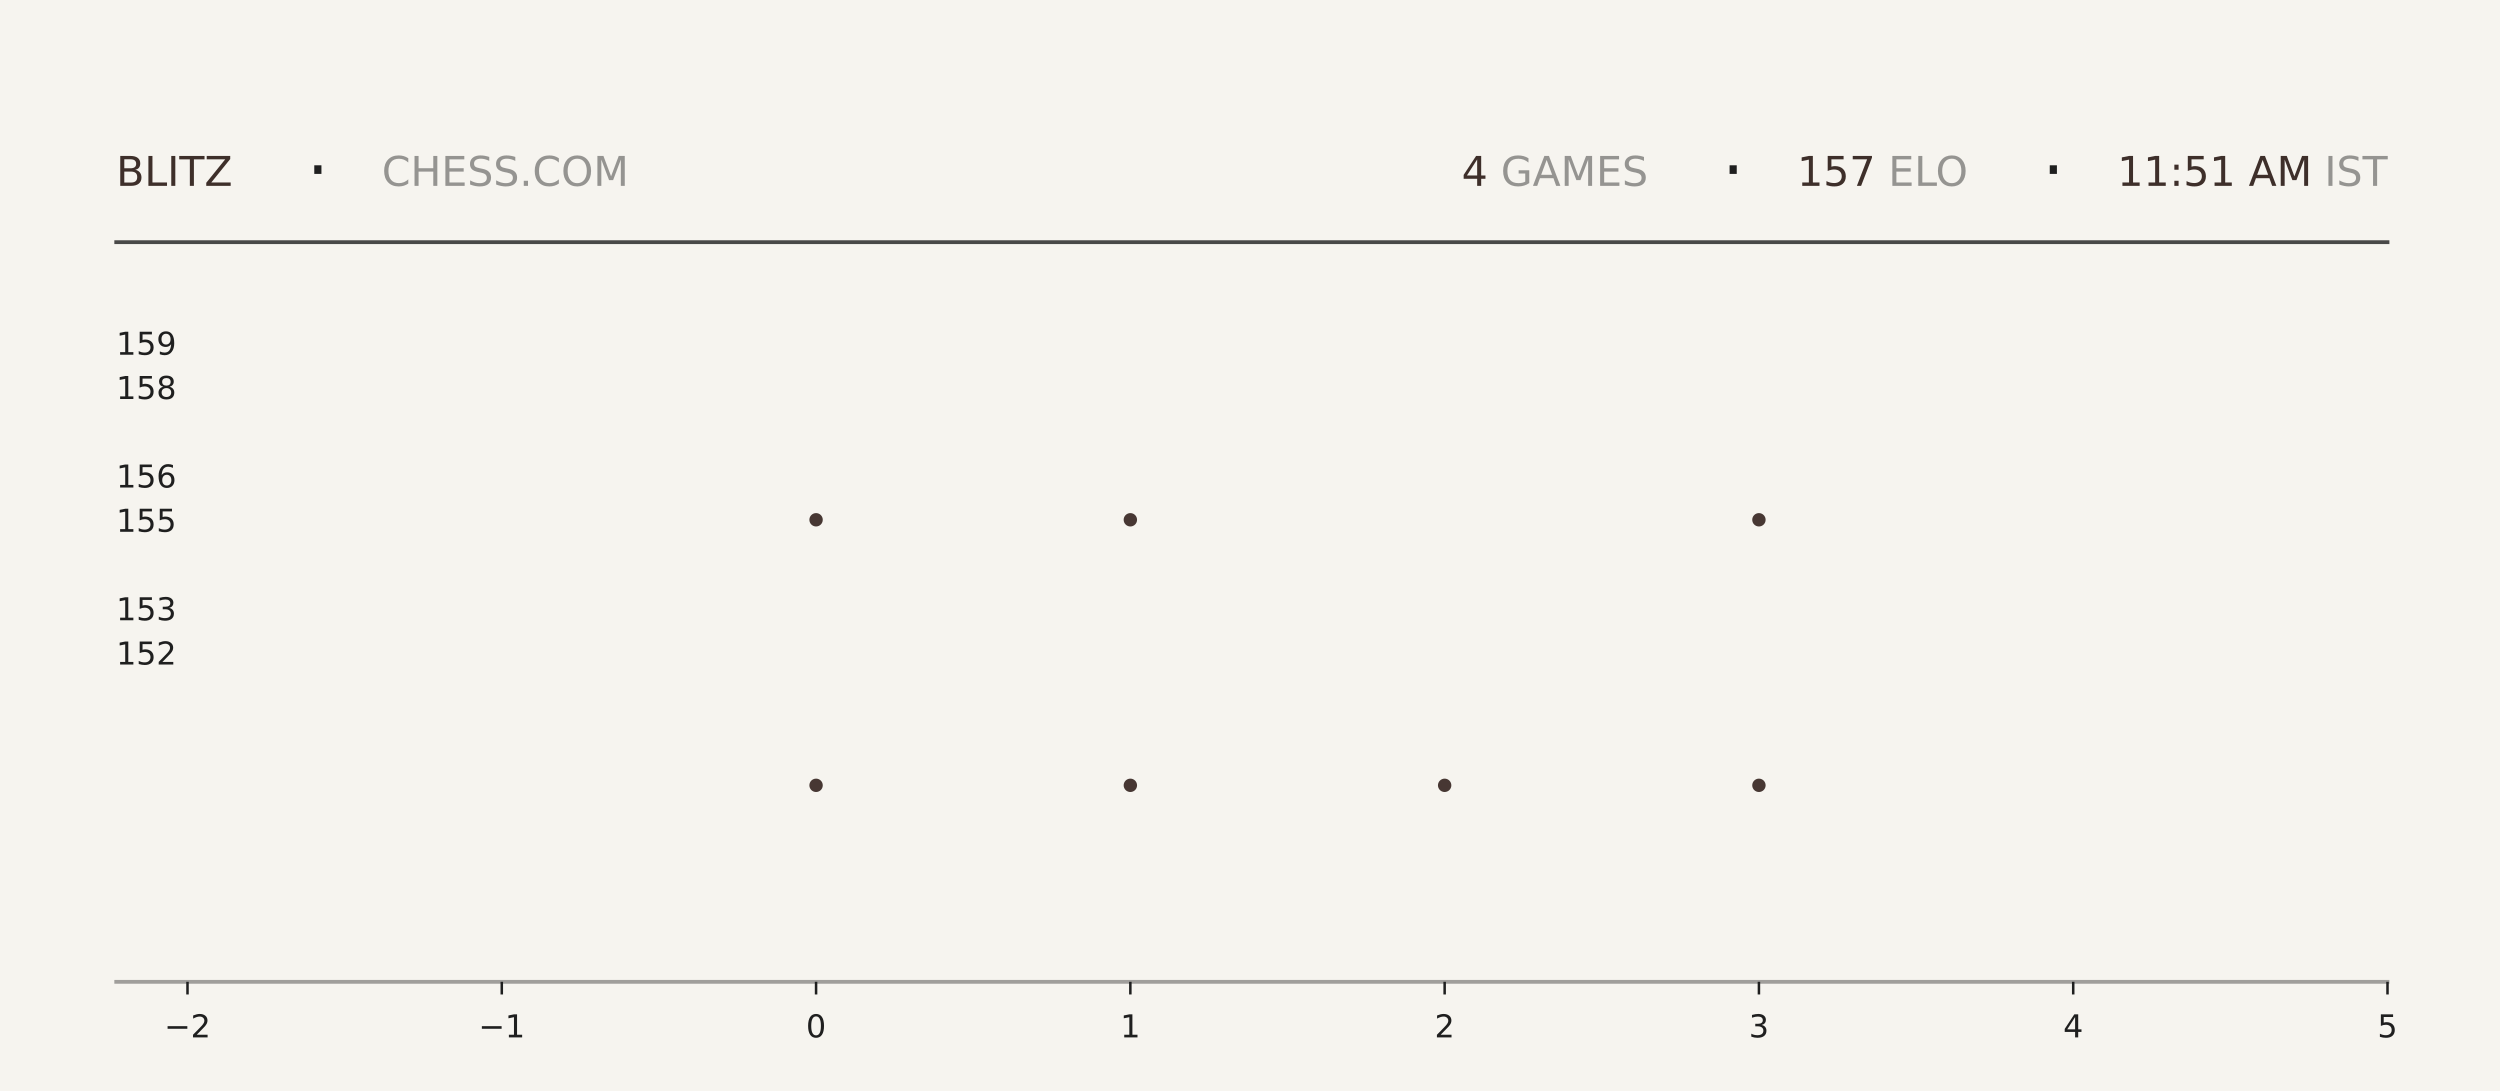
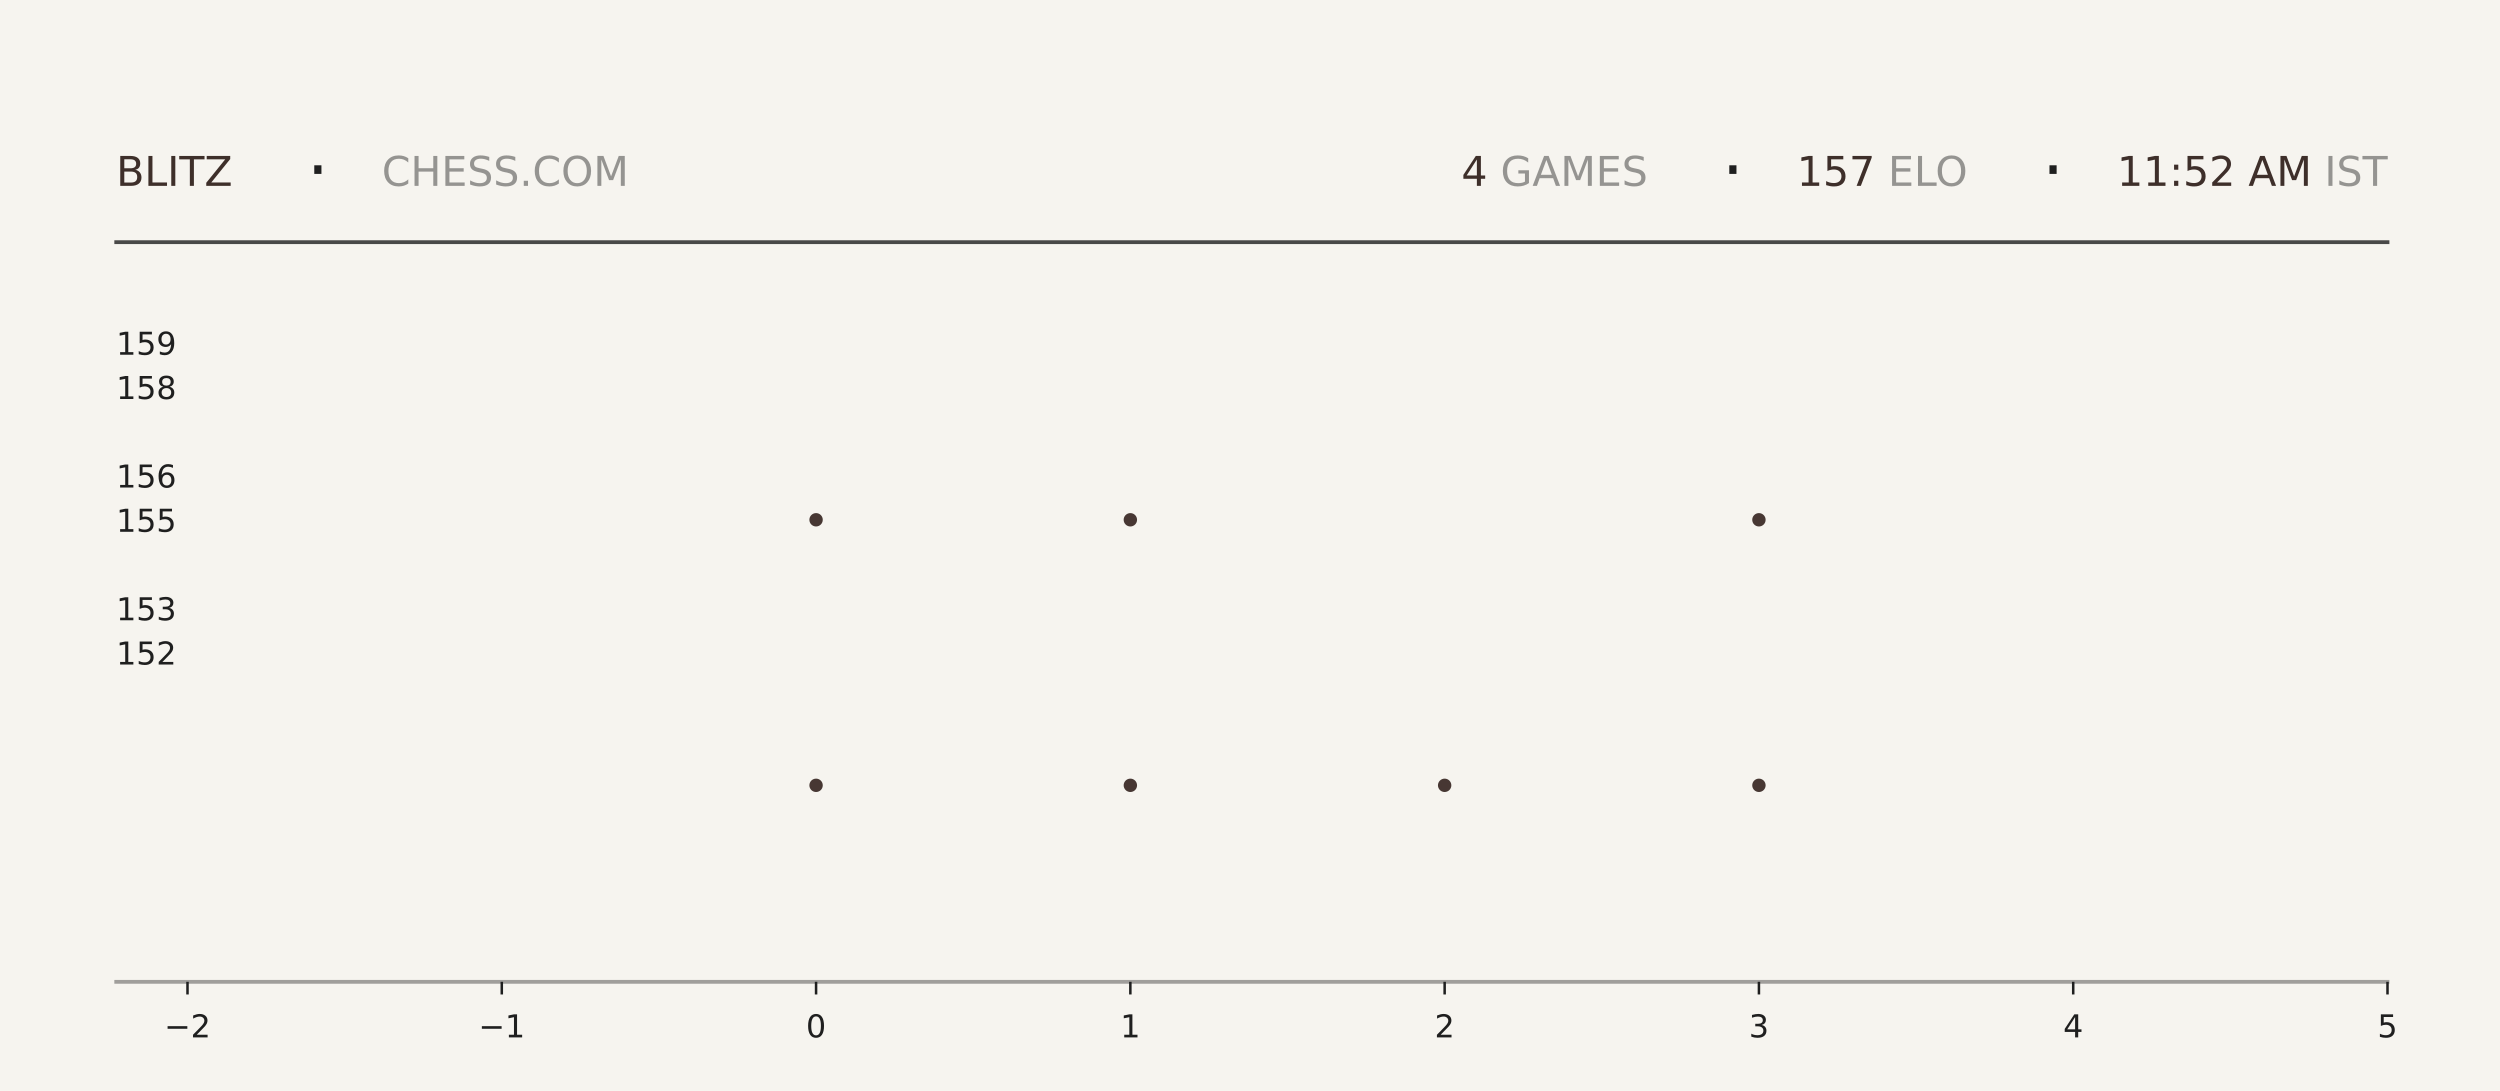
<svg xmlns="http://www.w3.org/2000/svg" xmlns:xlink="http://www.w3.org/1999/xlink" width="792pt" height="345.6pt" viewBox="0 0 792 345.6" version="1.1">
  <defs>
    <style type="text/css">*{stroke-linejoin: round; stroke-linecap: butt}</style>
  </defs>
  <g id="figure_1">
    <g id="patch_1">
      <path d="M 0 345.6  L 792 345.6  L 792 0  L 0 0  z " style="fill: #f6f4ef" />
    </g>
    <g id="axes_1">
      <g id="patch_2">
        <path d="M 59.4 311.04  L 756.36 311.04  L 756.36 103.68  L 59.4 103.68  z " style="fill: #f6f4ef" />
      </g>
      <g id="PathCollection_1">
        <defs>
-           <path id="mf60818a8db" d="M 0 2.121  C 0.563 2.121 1.102 1.898 1.5 1.5  C 1.898 1.102 2.121 0.563 2.121 0  C 2.121 -0.563 1.898 -1.102 1.5 -1.5  C 1.102 -1.898 0.563 -2.121 0 -2.121  C -0.563 -2.121 -1.102 -1.898 -1.5 -1.5  C -1.898 -1.102 -2.121 -0.563 -2.121 0  C -2.121 0.563 -1.898 1.102 -1.5 1.5  C -1.102 1.898 -0.563 2.121 0 2.121  z " />
-         </defs>
-         <g clip-path="url(#pe316ce6f41)">
-           <use xlink:href="#mf60818a8db" x="258.531" y="248.79" style="fill: #3e2f2a; fill-opacity: 0.95" />
-           <use xlink:href="#mf60818a8db" x="258.531" y="164.668" style="fill: #3e2f2a; fill-opacity: 0.95" />
+           <path id="mfc75db91e3" d="M 0 2.121  C 0.563 2.121 1.102 1.898 1.5 1.5  C 1.898 1.102 2.121 0.563 2.121 0  C 2.121 -0.563 1.898 -1.102 1.5 -1.5  C 1.102 -1.898 0.563 -2.121 0 -2.121  C -0.563 -2.121 -1.102 -1.898 -1.5 -1.5  C -1.898 -1.102 -2.121 -0.563 -2.121 0  C -2.121 0.563 -1.898 1.102 -1.5 1.5  C -1.102 1.898 -0.563 2.121 0 2.121  z " />
+         </defs>
+         <g clip-path="url(#pcdf3893d06)">
+           <use xlink:href="#mfc75db91e3" x="258.531" y="248.79" style="fill: #3e2f2a; fill-opacity: 0.95" />
+           <use xlink:href="#mfc75db91e3" x="258.531" y="164.668" style="fill: #3e2f2a; fill-opacity: 0.95" />
        </g>
      </g>
      <g id="PathCollection_2">
-         <g clip-path="url(#pe316ce6f41)">
-           <use xlink:href="#mf60818a8db" x="358.097" y="248.79" style="fill: #3e2f2a; fill-opacity: 0.95" />
-           <use xlink:href="#mf60818a8db" x="358.097" y="164.668" style="fill: #3e2f2a; fill-opacity: 0.95" />
-           <use xlink:href="#mf60818a8db" x="358.097" y="80.547" style="fill: #3e2f2a; fill-opacity: 0.95" />
+         <g clip-path="url(#pcdf3893d06)">
+           <use xlink:href="#mfc75db91e3" x="358.097" y="248.79" style="fill: #3e2f2a; fill-opacity: 0.95" />
+           <use xlink:href="#mfc75db91e3" x="358.097" y="164.668" style="fill: #3e2f2a; fill-opacity: 0.95" />
+           <use xlink:href="#mfc75db91e3" x="358.097" y="80.547" style="fill: #3e2f2a; fill-opacity: 0.95" />
        </g>
      </g>
      <g id="PathCollection_3">
-         <g clip-path="url(#pe316ce6f41)">
-           <use xlink:href="#mf60818a8db" x="457.663" y="248.79" style="fill: #3e2f2a; fill-opacity: 0.95" />
+         <g clip-path="url(#pcdf3893d06)">
+           <use xlink:href="#mfc75db91e3" x="457.663" y="248.79" style="fill: #3e2f2a; fill-opacity: 0.95" />
        </g>
      </g>
      <g id="PathCollection_4">
-         <g clip-path="url(#pe316ce6f41)">
-           <use xlink:href="#mf60818a8db" x="557.229" y="248.79" style="fill: #3e2f2a; fill-opacity: 0.95" />
-           <use xlink:href="#mf60818a8db" x="557.229" y="164.668" style="fill: #3e2f2a; fill-opacity: 0.95" />
-           <use xlink:href="#mf60818a8db" x="557.229" y="80.547" style="fill: #3e2f2a; fill-opacity: 0.95" />
+         <g clip-path="url(#pcdf3893d06)">
+           <use xlink:href="#mfc75db91e3" x="557.229" y="248.79" style="fill: #3e2f2a; fill-opacity: 0.95" />
+           <use xlink:href="#mfc75db91e3" x="557.229" y="164.668" style="fill: #3e2f2a; fill-opacity: 0.95" />
+           <use xlink:href="#mfc75db91e3" x="557.229" y="80.547" style="fill: #3e2f2a; fill-opacity: 0.95" />
        </g>
      </g>
      <g id="matplotlib.axis_1">
        <g id="xtick_1">
          <g id="line2d_1">
            <defs>
-               <path id="mf37b071e3b" d="M 0 0  L 0 4  " style="stroke: #1f1f1f; stroke-width: 0.8" />
+               <path id="m5259eb8ea6" d="M 0 0  L 0 4  " style="stroke: #1f1f1f; stroke-width: 0.8" />
            </defs>
            <g>
-               <use xlink:href="#mf37b071e3b" x="59.4" y="311.04" style="fill: #1f1f1f; stroke: #1f1f1f; stroke-width: 0.8" />
+               <use xlink:href="#m5259eb8ea6" x="59.4" y="311.04" style="fill: #1f1f1f; stroke: #1f1f1f; stroke-width: 0.8" />
            </g>
          </g>
          <g id="text_1">
            <g style="fill: #1f1f1f" transform="translate(52.02891 328.6384) scale(0.1 -0.1)">
              <defs>
                <path id="DejaVuSans-2212" d="M 678 2272  L 4684 2272  L 4684 1741  L 678 1741  L 678 2272  z " transform="scale(0.015625)" />
                <path id="DejaVuSans-32" d="M 1228 531  L 3431 531  L 3431 0  L 469 0  L 469 531  Q 828 903 1448 1529  Q 2069 2156 2228 2338  Q 2531 2678 2651 2914  Q 2772 3150 2772 3378  Q 2772 3750 2511 3984  Q 2250 4219 1831 4219  Q 1534 4219 1204 4116  Q 875 4013 500 3803  L 500 4441  Q 881 4594 1212 4672  Q 1544 4750 1819 4750  Q 2544 4750 2975 4387  Q 3406 4025 3406 3419  Q 3406 3131 3298 2873  Q 3191 2616 2906 2266  Q 2828 2175 2409 1742  Q 1991 1309 1228 531  z " transform="scale(0.015625)" />
              </defs>
              <use xlink:href="#DejaVuSans-2212" />
              <use xlink:href="#DejaVuSans-32" transform="translate(83.78906 0)" />
            </g>
          </g>
        </g>
        <g id="xtick_2">
          <g id="line2d_2">
            <g>
-               <use xlink:href="#mf37b071e3b" x="158.966" y="311.04" style="fill: #1f1f1f; stroke: #1f1f1f; stroke-width: 0.8" />
+               <use xlink:href="#m5259eb8ea6" x="158.966" y="311.04" style="fill: #1f1f1f; stroke: #1f1f1f; stroke-width: 0.8" />
            </g>
          </g>
          <g id="text_2">
            <g style="fill: #1f1f1f" transform="translate(151.5946 328.6384) scale(0.1 -0.1)">
              <defs>
                <path id="DejaVuSans-31" d="M 794 531  L 1825 531  L 1825 4091  L 703 3866  L 703 4441  L 1819 4666  L 2450 4666  L 2450 531  L 3481 531  L 3481 0  L 794 0  L 794 531  z " transform="scale(0.015625)" />
              </defs>
              <use xlink:href="#DejaVuSans-2212" />
              <use xlink:href="#DejaVuSans-31" transform="translate(83.78906 0)" />
            </g>
          </g>
        </g>
        <g id="xtick_3">
          <g id="line2d_3">
            <g>
-               <use xlink:href="#mf37b071e3b" x="258.531" y="311.04" style="fill: #1f1f1f; stroke: #1f1f1f; stroke-width: 0.8" />
+               <use xlink:href="#m5259eb8ea6" x="258.531" y="311.04" style="fill: #1f1f1f; stroke: #1f1f1f; stroke-width: 0.8" />
            </g>
          </g>
          <g id="text_3">
            <g style="fill: #1f1f1f" transform="translate(255.3502 328.6384) scale(0.1 -0.1)">
              <defs>
                <path id="DejaVuSans-30" d="M 2034 4250  Q 1547 4250 1301 3770  Q 1056 3291 1056 2328  Q 1056 1369 1301 889  Q 1547 409 2034 409  Q 2525 409 2770 889  Q 3016 1369 3016 2328  Q 3016 3291 2770 3770  Q 2525 4250 2034 4250  z M 2034 4750  Q 2819 4750 3233 4129  Q 3647 3509 3647 2328  Q 3647 1150 3233 529  Q 2819 -91 2034 -91  Q 1250 -91 836 529  Q 422 1150 422 2328  Q 422 3509 836 4129  Q 1250 4750 2034 4750  z " transform="scale(0.015625)" />
              </defs>
              <use xlink:href="#DejaVuSans-30" />
            </g>
          </g>
        </g>
        <g id="xtick_4">
          <g id="line2d_4">
            <g>
-               <use xlink:href="#mf37b071e3b" x="358.097" y="311.04" style="fill: #1f1f1f; stroke: #1f1f1f; stroke-width: 0.8" />
+               <use xlink:href="#m5259eb8ea6" x="358.097" y="311.04" style="fill: #1f1f1f; stroke: #1f1f1f; stroke-width: 0.8" />
            </g>
          </g>
          <g id="text_4">
            <g style="fill: #1f1f1f" transform="translate(354.9159 328.6384) scale(0.1 -0.1)">
              <use xlink:href="#DejaVuSans-31" />
            </g>
          </g>
        </g>
        <g id="xtick_5">
          <g id="line2d_5">
            <g>
-               <use xlink:href="#mf37b071e3b" x="457.663" y="311.04" style="fill: #1f1f1f; stroke: #1f1f1f; stroke-width: 0.8" />
+               <use xlink:href="#m5259eb8ea6" x="457.663" y="311.04" style="fill: #1f1f1f; stroke: #1f1f1f; stroke-width: 0.8" />
            </g>
          </g>
          <g id="text_5">
            <g style="fill: #1f1f1f" transform="translate(454.4816 328.6384) scale(0.1 -0.1)">
              <use xlink:href="#DejaVuSans-32" />
            </g>
          </g>
        </g>
        <g id="xtick_6">
          <g id="line2d_6">
            <g>
-               <use xlink:href="#mf37b071e3b" x="557.229" y="311.04" style="fill: #1f1f1f; stroke: #1f1f1f; stroke-width: 0.8" />
+               <use xlink:href="#m5259eb8ea6" x="557.229" y="311.04" style="fill: #1f1f1f; stroke: #1f1f1f; stroke-width: 0.8" />
            </g>
          </g>
          <g id="text_6">
            <g style="fill: #1f1f1f" transform="translate(554.0473 328.6384) scale(0.1 -0.1)">
              <defs>
                <path id="DejaVuSans-33" d="M 2597 2516  Q 3050 2419 3304 2112  Q 3559 1806 3559 1356  Q 3559 666 3084 287  Q 2609 -91 1734 -91  Q 1441 -91 1130 -33  Q 819 25 488 141  L 488 750  Q 750 597 1062 519  Q 1375 441 1716 441  Q 2309 441 2620 675  Q 2931 909 2931 1356  Q 2931 1769 2642 2001  Q 2353 2234 1838 2234  L 1294 2234  L 1294 2753  L 1863 2753  Q 2328 2753 2575 2939  Q 2822 3125 2822 3475  Q 2822 3834 2567 4026  Q 2313 4219 1838 4219  Q 1578 4219 1281 4162  Q 984 4106 628 3988  L 628 4550  Q 988 4650 1302 4700  Q 1616 4750 1894 4750  Q 2613 4750 3031 4423  Q 3450 4097 3450 3541  Q 3450 3153 3228 2886  Q 3006 2619 2597 2516  z " transform="scale(0.015625)" />
              </defs>
              <use xlink:href="#DejaVuSans-33" />
            </g>
          </g>
        </g>
        <g id="xtick_7">
          <g id="line2d_7">
            <g>
-               <use xlink:href="#mf37b071e3b" x="656.794" y="311.04" style="fill: #1f1f1f; stroke: #1f1f1f; stroke-width: 0.8" />
+               <use xlink:href="#m5259eb8ea6" x="656.794" y="311.04" style="fill: #1f1f1f; stroke: #1f1f1f; stroke-width: 0.8" />
            </g>
          </g>
          <g id="text_7">
            <g style="fill: #1f1f1f" transform="translate(653.613 328.6384) scale(0.1 -0.1)">
              <defs>
                <path id="DejaVuSans-34" d="M 2419 4116  L 825 1625  L 2419 1625  L 2419 4116  z M 2253 4666  L 3047 4666  L 3047 1625  L 3713 1625  L 3713 1100  L 3047 1100  L 3047 0  L 2419 0  L 2419 1100  L 313 1100  L 313 1709  L 2253 4666  z " transform="scale(0.015625)" />
              </defs>
              <use xlink:href="#DejaVuSans-34" />
            </g>
          </g>
        </g>
        <g id="xtick_8">
          <g id="line2d_8">
            <g>
-               <use xlink:href="#mf37b071e3b" x="756.36" y="311.04" style="fill: #1f1f1f; stroke: #1f1f1f; stroke-width: 0.8" />
+               <use xlink:href="#m5259eb8ea6" x="756.36" y="311.04" style="fill: #1f1f1f; stroke: #1f1f1f; stroke-width: 0.8" />
            </g>
          </g>
          <g id="text_8">
            <g style="fill: #1f1f1f" transform="translate(753.1788 328.6384) scale(0.1 -0.1)">
              <defs>
                <path id="DejaVuSans-35" d="M 691 4666  L 3169 4666  L 3169 4134  L 1269 4134  L 1269 2991  Q 1406 3038 1543 3061  Q 1681 3084 1819 3084  Q 2600 3084 3056 2656  Q 3513 2228 3513 1497  Q 3513 744 3044 326  Q 2575 -91 1722 -91  Q 1428 -91 1123 -41  Q 819 9 494 109  L 494 744  Q 775 591 1075 516  Q 1375 441 1709 441  Q 2250 441 2565 725  Q 2881 1009 2881 1497  Q 2881 1984 2565 2268  Q 2250 2553 1709 2553  Q 1456 2553 1204 2497  Q 953 2441 691 2322  L 691 4666  z " transform="scale(0.015625)" />
              </defs>
              <use xlink:href="#DejaVuSans-35" />
            </g>
          </g>
        </g>
      </g>
      <g id="matplotlib.axis_2">
        <g id="ytick_1">
          <g id="line2d_9" />
          <g id="text_9">
            <g style="fill: #1f1f1f" transform="translate(36.8125 210.5283) scale(0.1 -0.1)">
              <use xlink:href="#DejaVuSans-31" />
              <use xlink:href="#DejaVuSans-35" transform="translate(63.62305 0)" />
              <use xlink:href="#DejaVuSans-32" transform="translate(127.2461 0)" />
            </g>
          </g>
        </g>
        <g id="ytick_2">
          <g id="line2d_10" />
          <g id="text_10">
            <g style="fill: #1f1f1f" transform="translate(36.8125 196.508) scale(0.1 -0.1)">
              <use xlink:href="#DejaVuSans-31" />
              <use xlink:href="#DejaVuSans-35" transform="translate(63.62305 0)" />
              <use xlink:href="#DejaVuSans-33" transform="translate(127.2461 0)" />
            </g>
          </g>
        </g>
        <g id="ytick_3">
          <g id="line2d_11" />
          <g id="text_11">
            <g style="fill: #1f1f1f" transform="translate(36.8125 168.4675) scale(0.1 -0.1)">
              <use xlink:href="#DejaVuSans-31" />
              <use xlink:href="#DejaVuSans-35" transform="translate(63.62305 0)" />
              <use xlink:href="#DejaVuSans-35" transform="translate(127.2461 0)" />
            </g>
          </g>
        </g>
        <g id="ytick_4">
          <g id="line2d_12" />
          <g id="text_12">
            <g style="fill: #1f1f1f" transform="translate(36.8125 154.4472) scale(0.1 -0.1)">
              <defs>
                <path id="DejaVuSans-36" d="M 2113 2584  Q 1688 2584 1439 2293  Q 1191 2003 1191 1497  Q 1191 994 1439 701  Q 1688 409 2113 409  Q 2538 409 2786 701  Q 3034 994 3034 1497  Q 3034 2003 2786 2293  Q 2538 2584 2113 2584  z M 3366 4563  L 3366 3988  Q 3128 4100 2886 4159  Q 2644 4219 2406 4219  Q 1781 4219 1451 3797  Q 1122 3375 1075 2522  Q 1259 2794 1537 2939  Q 1816 3084 2150 3084  Q 2853 3084 3261 2657  Q 3669 2231 3669 1497  Q 3669 778 3244 343  Q 2819 -91 2113 -91  Q 1303 -91 875 529  Q 447 1150 447 2328  Q 447 3434 972 4092  Q 1497 4750 2381 4750  Q 2619 4750 2861 4703  Q 3103 4656 3366 4563  z " transform="scale(0.015625)" />
              </defs>
              <use xlink:href="#DejaVuSans-31" />
              <use xlink:href="#DejaVuSans-35" transform="translate(63.62305 0)" />
              <use xlink:href="#DejaVuSans-36" transform="translate(127.2461 0)" />
            </g>
          </g>
        </g>
        <g id="ytick_5">
          <g id="line2d_13" />
          <g id="text_13">
            <g style="fill: #1f1f1f" transform="translate(36.8125 126.4066) scale(0.1 -0.1)">
              <defs>
                <path id="DejaVuSans-38" d="M 2034 2216  Q 1584 2216 1326 1975  Q 1069 1734 1069 1313  Q 1069 891 1326 650  Q 1584 409 2034 409  Q 2484 409 2743 651  Q 3003 894 3003 1313  Q 3003 1734 2745 1975  Q 2488 2216 2034 2216  z M 1403 2484  Q 997 2584 770 2862  Q 544 3141 544 3541  Q 544 4100 942 4425  Q 1341 4750 2034 4750  Q 2731 4750 3128 4425  Q 3525 4100 3525 3541  Q 3525 3141 3298 2862  Q 3072 2584 2669 2484  Q 3125 2378 3379 2068  Q 3634 1759 3634 1313  Q 3634 634 3220 271  Q 2806 -91 2034 -91  Q 1263 -91 848 271  Q 434 634 434 1313  Q 434 1759 690 2068  Q 947 2378 1403 2484  z M 1172 3481  Q 1172 3119 1398 2916  Q 1625 2713 2034 2713  Q 2441 2713 2670 2916  Q 2900 3119 2900 3481  Q 2900 3844 2670 4047  Q 2441 4250 2034 4250  Q 1625 4250 1398 4047  Q 1172 3844 1172 3481  z " transform="scale(0.015625)" />
              </defs>
              <use xlink:href="#DejaVuSans-31" />
              <use xlink:href="#DejaVuSans-35" transform="translate(63.62305 0)" />
              <use xlink:href="#DejaVuSans-38" transform="translate(127.2461 0)" />
            </g>
          </g>
        </g>
        <g id="ytick_6">
          <g id="line2d_14" />
          <g id="text_14">
            <g style="fill: #1f1f1f" transform="translate(36.8125 112.3863) scale(0.1 -0.1)">
              <defs>
                <path id="DejaVuSans-39" d="M 703 97  L 703 672  Q 941 559 1184 500  Q 1428 441 1663 441  Q 2288 441 2617 861  Q 2947 1281 2994 2138  Q 2813 1869 2534 1725  Q 2256 1581 1919 1581  Q 1219 1581 811 2004  Q 403 2428 403 3163  Q 403 3881 828 4315  Q 1253 4750 1959 4750  Q 2769 4750 3195 4129  Q 3622 3509 3622 2328  Q 3622 1225 3098 567  Q 2575 -91 1691 -91  Q 1453 -91 1209 -44  Q 966 3 703 97  z M 1959 2075  Q 2384 2075 2632 2365  Q 2881 2656 2881 3163  Q 2881 3666 2632 3958  Q 2384 4250 1959 4250  Q 1534 4250 1286 3958  Q 1038 3666 1038 3163  Q 1038 2656 1286 2365  Q 1534 2075 1959 2075  z " transform="scale(0.015625)" />
              </defs>
              <use xlink:href="#DejaVuSans-31" />
              <use xlink:href="#DejaVuSans-35" transform="translate(63.62305 0)" />
              <use xlink:href="#DejaVuSans-39" transform="translate(127.2461 0)" />
            </g>
          </g>
        </g>
      </g>
    </g>
    <g id="line2d_15">
      <path d="M 36.82 76.723  L 756.36 76.723  " style="fill: none; stroke: #1f1f1f; stroke-opacity: 0.8; stroke-width: 1.2; stroke-linecap: square" />
    </g>
    <g id="line2d_16">
      <path d="M 36.82 311.04  L 756.36 311.04  " style="fill: none; stroke: #1f1f1f; stroke-opacity: 0.4; stroke-width: 1.2; stroke-linecap: square" />
    </g>
    <g id="text_15">
      <g style="fill: #3e2f2a" transform="translate(36.82 58.88319) scale(0.13 -0.13)">
        <defs>
          <path id="DejaVuSans-42" d="M 1259 2228  L 1259 519  L 2272 519  Q 2781 519 3026 730  Q 3272 941 3272 1375  Q 3272 1813 3026 2020  Q 2781 2228 2272 2228  L 1259 2228  z M 1259 4147  L 1259 2741  L 2194 2741  Q 2656 2741 2882 2914  Q 3109 3088 3109 3444  Q 3109 3797 2882 3972  Q 2656 4147 2194 4147  L 1259 4147  z M 628 4666  L 2241 4666  Q 2963 4666 3353 4366  Q 3744 4066 3744 3513  Q 3744 3084 3544 2831  Q 3344 2578 2956 2516  Q 3422 2416 3680 2098  Q 3938 1781 3938 1306  Q 3938 681 3513 340  Q 3088 0 2303 0  L 628 0  L 628 4666  z " transform="scale(0.015625)" />
          <path id="DejaVuSans-4c" d="M 628 4666  L 1259 4666  L 1259 531  L 3531 531  L 3531 0  L 628 0  L 628 4666  z " transform="scale(0.015625)" />
          <path id="DejaVuSans-49" d="M 628 4666  L 1259 4666  L 1259 0  L 628 0  L 628 4666  z " transform="scale(0.015625)" />
          <path id="DejaVuSans-54" d="M -19 4666  L 3928 4666  L 3928 4134  L 2272 4134  L 2272 0  L 1638 0  L 1638 4134  L -19 4134  L -19 4666  z " transform="scale(0.015625)" />
          <path id="DejaVuSans-5a" d="M 359 4666  L 4025 4666  L 4025 4184  L 1075 531  L 4097 531  L 4097 0  L 288 0  L 288 481  L 3238 4134  L 359 4134  L 359 4666  z " transform="scale(0.015625)" />
        </defs>
        <use xlink:href="#DejaVuSans-42" />
        <use xlink:href="#DejaVuSans-4c" transform="translate(68.60352 0)" />
        <use xlink:href="#DejaVuSans-49" transform="translate(124.3164 0)" />
        <use xlink:href="#DejaVuSans-54" transform="translate(153.8086 0)" />
        <use xlink:href="#DejaVuSans-5a" transform="translate(214.8926 0)" />
      </g>
    </g>
    <g id="text_16">
      <g style="fill: #1f1f1f" transform="translate(97.21 61.36662) scale(0.22 -0.22)">
        <defs>
          <path id="DejaVuSans-b7" d="M 684 2619  L 1344 2619  L 1344 1825  L 684 1825  L 684 2619  z " transform="scale(0.015625)" />
        </defs>
        <use xlink:href="#DejaVuSans-b7" />
      </g>
    </g>
    <g id="text_17">
      <g style="fill: #1f1f1f; opacity: 0.45" transform="translate(120.97 58.88319) scale(0.13 -0.13)">
        <defs>
          <path id="DejaVuSans-43" d="M 4122 4306  L 4122 3641  Q 3803 3938 3442 4084  Q 3081 4231 2675 4231  Q 1875 4231 1450 3742  Q 1025 3253 1025 2328  Q 1025 1406 1450 917  Q 1875 428 2675 428  Q 3081 428 3442 575  Q 3803 722 4122 1019  L 4122 359  Q 3791 134 3420 21  Q 3050 -91 2638 -91  Q 1578 -91 968 557  Q 359 1206 359 2328  Q 359 3453 968 4101  Q 1578 4750 2638 4750  Q 3056 4750 3426 4639  Q 3797 4528 4122 4306  z " transform="scale(0.015625)" />
          <path id="DejaVuSans-48" d="M 628 4666  L 1259 4666  L 1259 2753  L 3553 2753  L 3553 4666  L 4184 4666  L 4184 0  L 3553 0  L 3553 2222  L 1259 2222  L 1259 0  L 628 0  L 628 4666  z " transform="scale(0.015625)" />
          <path id="DejaVuSans-45" d="M 628 4666  L 3578 4666  L 3578 4134  L 1259 4134  L 1259 2753  L 3481 2753  L 3481 2222  L 1259 2222  L 1259 531  L 3634 531  L 3634 0  L 628 0  L 628 4666  z " transform="scale(0.015625)" />
          <path id="DejaVuSans-53" d="M 3425 4513  L 3425 3897  Q 3066 4069 2747 4153  Q 2428 4238 2131 4238  Q 1616 4238 1336 4038  Q 1056 3838 1056 3469  Q 1056 3159 1242 3001  Q 1428 2844 1947 2747  L 2328 2669  Q 3034 2534 3370 2195  Q 3706 1856 3706 1288  Q 3706 609 3251 259  Q 2797 -91 1919 -91  Q 1588 -91 1214 -16  Q 841 59 441 206  L 441 856  Q 825 641 1194 531  Q 1563 422 1919 422  Q 2459 422 2753 634  Q 3047 847 3047 1241  Q 3047 1584 2836 1778  Q 2625 1972 2144 2069  L 1759 2144  Q 1053 2284 737 2584  Q 422 2884 422 3419  Q 422 4038 858 4394  Q 1294 4750 2059 4750  Q 2388 4750 2728 4690  Q 3069 4631 3425 4513  z " transform="scale(0.015625)" />
          <path id="DejaVuSans-2e" d="M 684 794  L 1344 794  L 1344 0  L 684 0  L 684 794  z " transform="scale(0.015625)" />
          <path id="DejaVuSans-4f" d="M 2522 4238  Q 1834 4238 1429 3725  Q 1025 3213 1025 2328  Q 1025 1447 1429 934  Q 1834 422 2522 422  Q 3209 422 3611 934  Q 4013 1447 4013 2328  Q 4013 3213 3611 3725  Q 3209 4238 2522 4238  z M 2522 4750  Q 3503 4750 4090 4092  Q 4678 3434 4678 2328  Q 4678 1225 4090 567  Q 3503 -91 2522 -91  Q 1538 -91 948 565  Q 359 1222 359 2328  Q 359 3434 948 4092  Q 1538 4750 2522 4750  z " transform="scale(0.015625)" />
          <path id="DejaVuSans-4d" d="M 628 4666  L 1569 4666  L 2759 1491  L 3956 4666  L 4897 4666  L 4897 0  L 4281 0  L 4281 4097  L 3078 897  L 2444 897  L 1241 4097  L 1241 0  L 628 0  L 628 4666  z " transform="scale(0.015625)" />
        </defs>
        <use xlink:href="#DejaVuSans-43" />
        <use xlink:href="#DejaVuSans-48" transform="translate(69.82422 0)" />
        <use xlink:href="#DejaVuSans-45" transform="translate(145.0195 0)" />
        <use xlink:href="#DejaVuSans-53" transform="translate(208.2031 0)" />
        <use xlink:href="#DejaVuSans-53" transform="translate(271.6797 0)" />
        <use xlink:href="#DejaVuSans-2e" transform="translate(335.1562 0)" />
        <use xlink:href="#DejaVuSans-43" transform="translate(366.9434 0)" />
        <use xlink:href="#DejaVuSans-4f" transform="translate(436.7676 0)" />
        <use xlink:href="#DejaVuSans-4d" transform="translate(515.4785 0)" />
      </g>
    </g>
    <g id="text_18">
-       <g style="fill: #3e2f2a" transform="translate(463.05 58.88319) scale(0.13 -0.13)">
+       <g style="fill: #3e2f2a" transform="translate(462.96 58.88319) scale(0.13 -0.13)">
        <use xlink:href="#DejaVuSans-34" />
      </g>
    </g>
    <g id="text_19">
-       <g style="fill: #1f1f1f; opacity: 0.45" transform="translate(471.33 58.88319) scale(0.13 -0.13)">
+       <g style="fill: #1f1f1f; opacity: 0.45" transform="translate(471.24 58.88319) scale(0.13 -0.13)">
        <defs>
          <path id="DejaVuSans-20" transform="scale(0.015625)" />
          <path id="DejaVuSans-47" d="M 3809 666  L 3809 1919  L 2778 1919  L 2778 2438  L 4434 2438  L 4434 434  Q 4069 175 3628 42  Q 3188 -91 2688 -91  Q 1594 -91 976 548  Q 359 1188 359 2328  Q 359 3472 976 4111  Q 1594 4750 2688 4750  Q 3144 4750 3555 4637  Q 3966 4525 4313 4306  L 4313 3634  Q 3963 3931 3569 4081  Q 3175 4231 2741 4231  Q 1884 4231 1454 3753  Q 1025 3275 1025 2328  Q 1025 1384 1454 906  Q 1884 428 2741 428  Q 3075 428 3337 486  Q 3600 544 3809 666  z " transform="scale(0.015625)" />
          <path id="DejaVuSans-41" d="M 2188 4044  L 1331 1722  L 3047 1722  L 2188 4044  z M 1831 4666  L 2547 4666  L 4325 0  L 3669 0  L 3244 1197  L 1141 1197  L 716 0  L 50 0  L 1831 4666  z " transform="scale(0.015625)" />
        </defs>
        <use xlink:href="#DejaVuSans-20" />
        <use xlink:href="#DejaVuSans-47" transform="translate(31.78711 0)" />
        <use xlink:href="#DejaVuSans-41" transform="translate(109.2773 0)" />
        <use xlink:href="#DejaVuSans-4d" transform="translate(177.6855 0)" />
        <use xlink:href="#DejaVuSans-45" transform="translate(263.9648 0)" />
        <use xlink:href="#DejaVuSans-53" transform="translate(327.1484 0)" />
      </g>
    </g>
    <g id="text_20">
-       <g style="fill: #1f1f1f" transform="translate(545.58 61.36662) scale(0.22 -0.22)">
+       <g style="fill: #1f1f1f" transform="translate(545.49 61.36662) scale(0.22 -0.22)">
        <use xlink:href="#DejaVuSans-b7" />
      </g>
    </g>
    <g id="text_21">
-       <g style="fill: #3e2f2a" transform="translate(569.34 58.88319) scale(0.13 -0.13)">
+       <g style="fill: #3e2f2a" transform="translate(569.25 58.88319) scale(0.13 -0.13)">
        <defs>
          <path id="DejaVuSans-37" d="M 525 4666  L 3525 4666  L 3525 4397  L 1831 0  L 1172 0  L 2766 4134  L 525 4134  L 525 4666  z " transform="scale(0.015625)" />
        </defs>
        <use xlink:href="#DejaVuSans-31" />
        <use xlink:href="#DejaVuSans-35" transform="translate(63.62305 0)" />
        <use xlink:href="#DejaVuSans-37" transform="translate(127.2461 0)" />
      </g>
    </g>
    <g id="text_22">
-       <g style="fill: #1f1f1f; opacity: 0.45" transform="translate(594.09 58.88319) scale(0.13 -0.13)">
+       <g style="fill: #1f1f1f; opacity: 0.45" transform="translate(594 58.88319) scale(0.13 -0.13)">
        <use xlink:href="#DejaVuSans-20" />
        <use xlink:href="#DejaVuSans-45" transform="translate(31.78711 0)" />
        <use xlink:href="#DejaVuSans-4c" transform="translate(94.9707 0)" />
        <use xlink:href="#DejaVuSans-4f" transform="translate(147.0586 0)" />
      </g>
    </g>
    <g id="text_23">
-       <g style="fill: #1f1f1f" transform="translate(647.01 61.36662) scale(0.22 -0.22)">
+       <g style="fill: #1f1f1f" transform="translate(646.92 61.36662) scale(0.22 -0.22)">
        <use xlink:href="#DejaVuSans-b7" />
      </g>
    </g>
    <g id="text_24">
-       <g style="fill: #3e2f2a" transform="translate(670.77 58.88319) scale(0.13 -0.13)">
+       <g style="fill: #3e2f2a" transform="translate(670.68 58.88319) scale(0.13 -0.13)">
        <defs>
          <path id="DejaVuSans-3a" d="M 750 794  L 1409 794  L 1409 0  L 750 0  L 750 794  z M 750 3309  L 1409 3309  L 1409 2516  L 750 2516  L 750 3309  z " transform="scale(0.015625)" />
        </defs>
        <use xlink:href="#DejaVuSans-31" />
        <use xlink:href="#DejaVuSans-31" transform="translate(63.62305 0)" />
        <use xlink:href="#DejaVuSans-3a" transform="translate(127.2461 0)" />
        <use xlink:href="#DejaVuSans-35" transform="translate(160.9375 0)" />
-         <use xlink:href="#DejaVuSans-31" transform="translate(224.5605 0)" />
+         <use xlink:href="#DejaVuSans-32" transform="translate(224.5605 0)" />
        <use xlink:href="#DejaVuSans-20" transform="translate(288.1836 0)" />
        <use xlink:href="#DejaVuSans-41" transform="translate(319.9707 0)" />
        <use xlink:href="#DejaVuSans-4d" transform="translate(388.3789 0)" />
      </g>
    </g>
    <g id="text_25">
      <g style="fill: #1f1f1f; opacity: 0.45" transform="translate(732.24 58.88319) scale(0.13 -0.13)">
        <use xlink:href="#DejaVuSans-20" />
        <use xlink:href="#DejaVuSans-49" transform="translate(31.78711 0)" />
        <use xlink:href="#DejaVuSans-53" transform="translate(61.2793 0)" />
        <use xlink:href="#DejaVuSans-54" transform="translate(124.7559 0)" />
      </g>
    </g>
  </g>
  <defs>
-     <clipPath id="pe316ce6f41">
+     <clipPath id="pcdf3893d06">
      <rect x="59.4" y="103.68" width="696.96" height="207.36" />
    </clipPath>
  </defs>
</svg>
